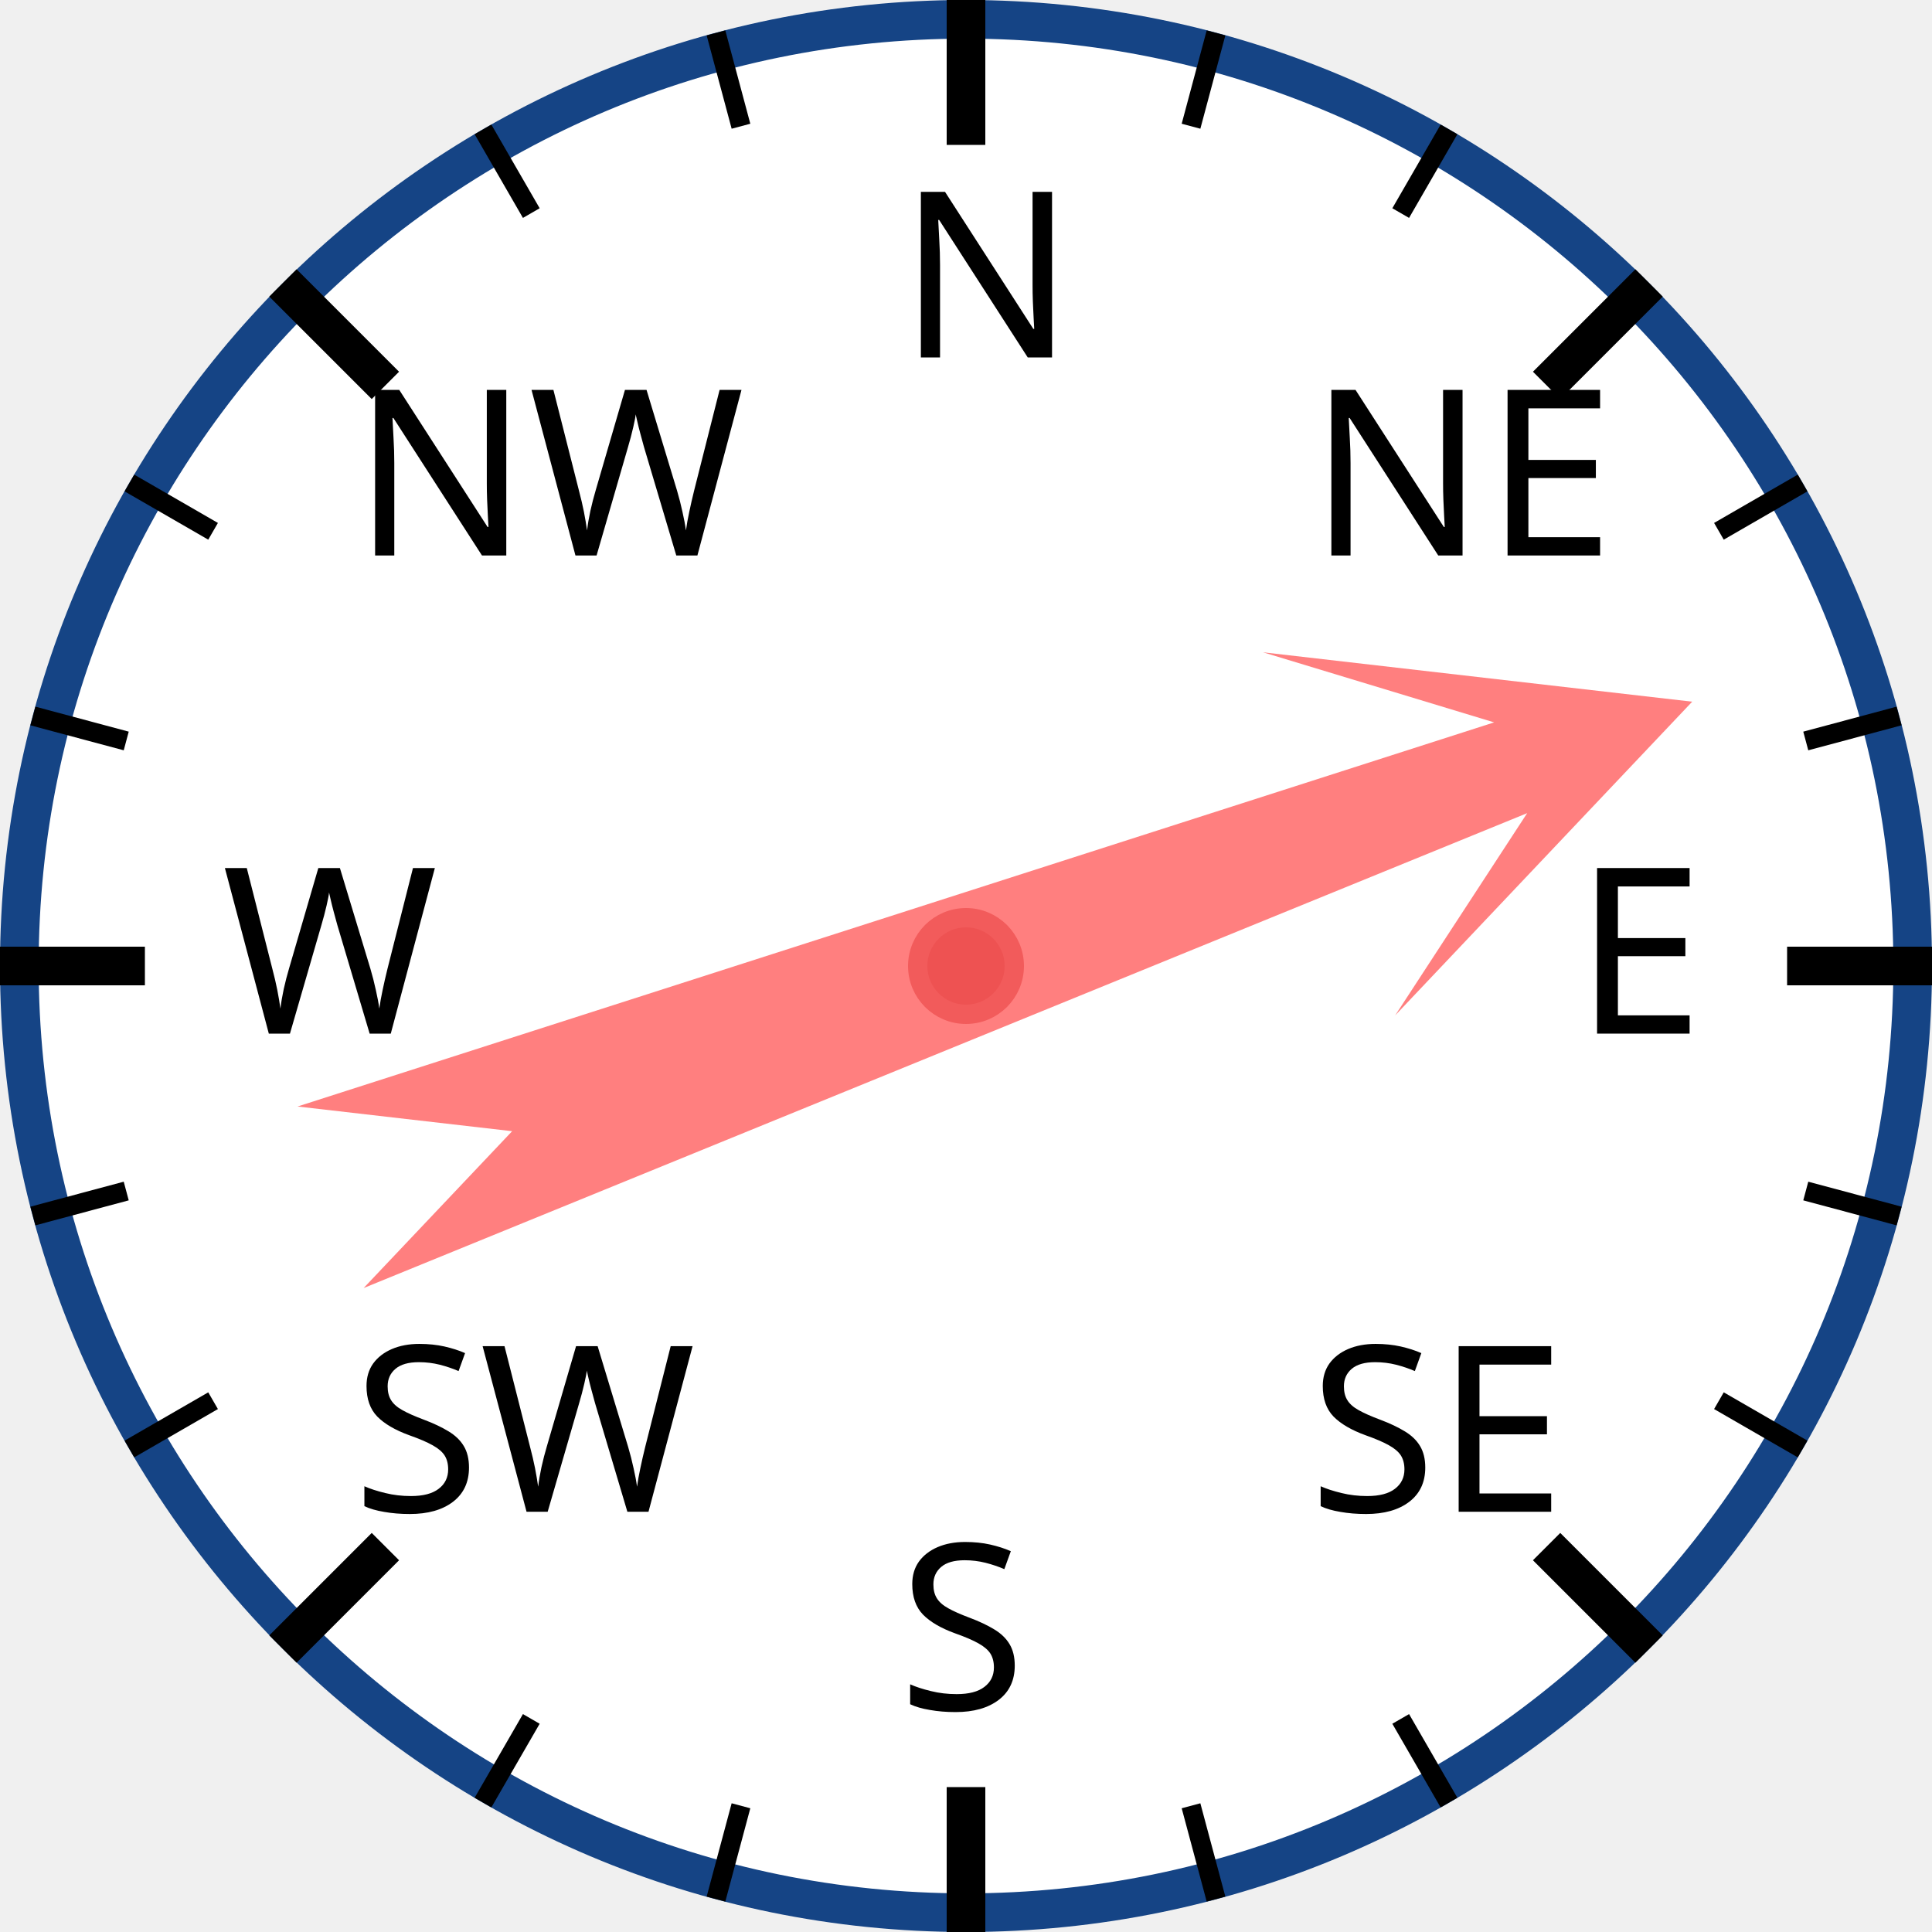
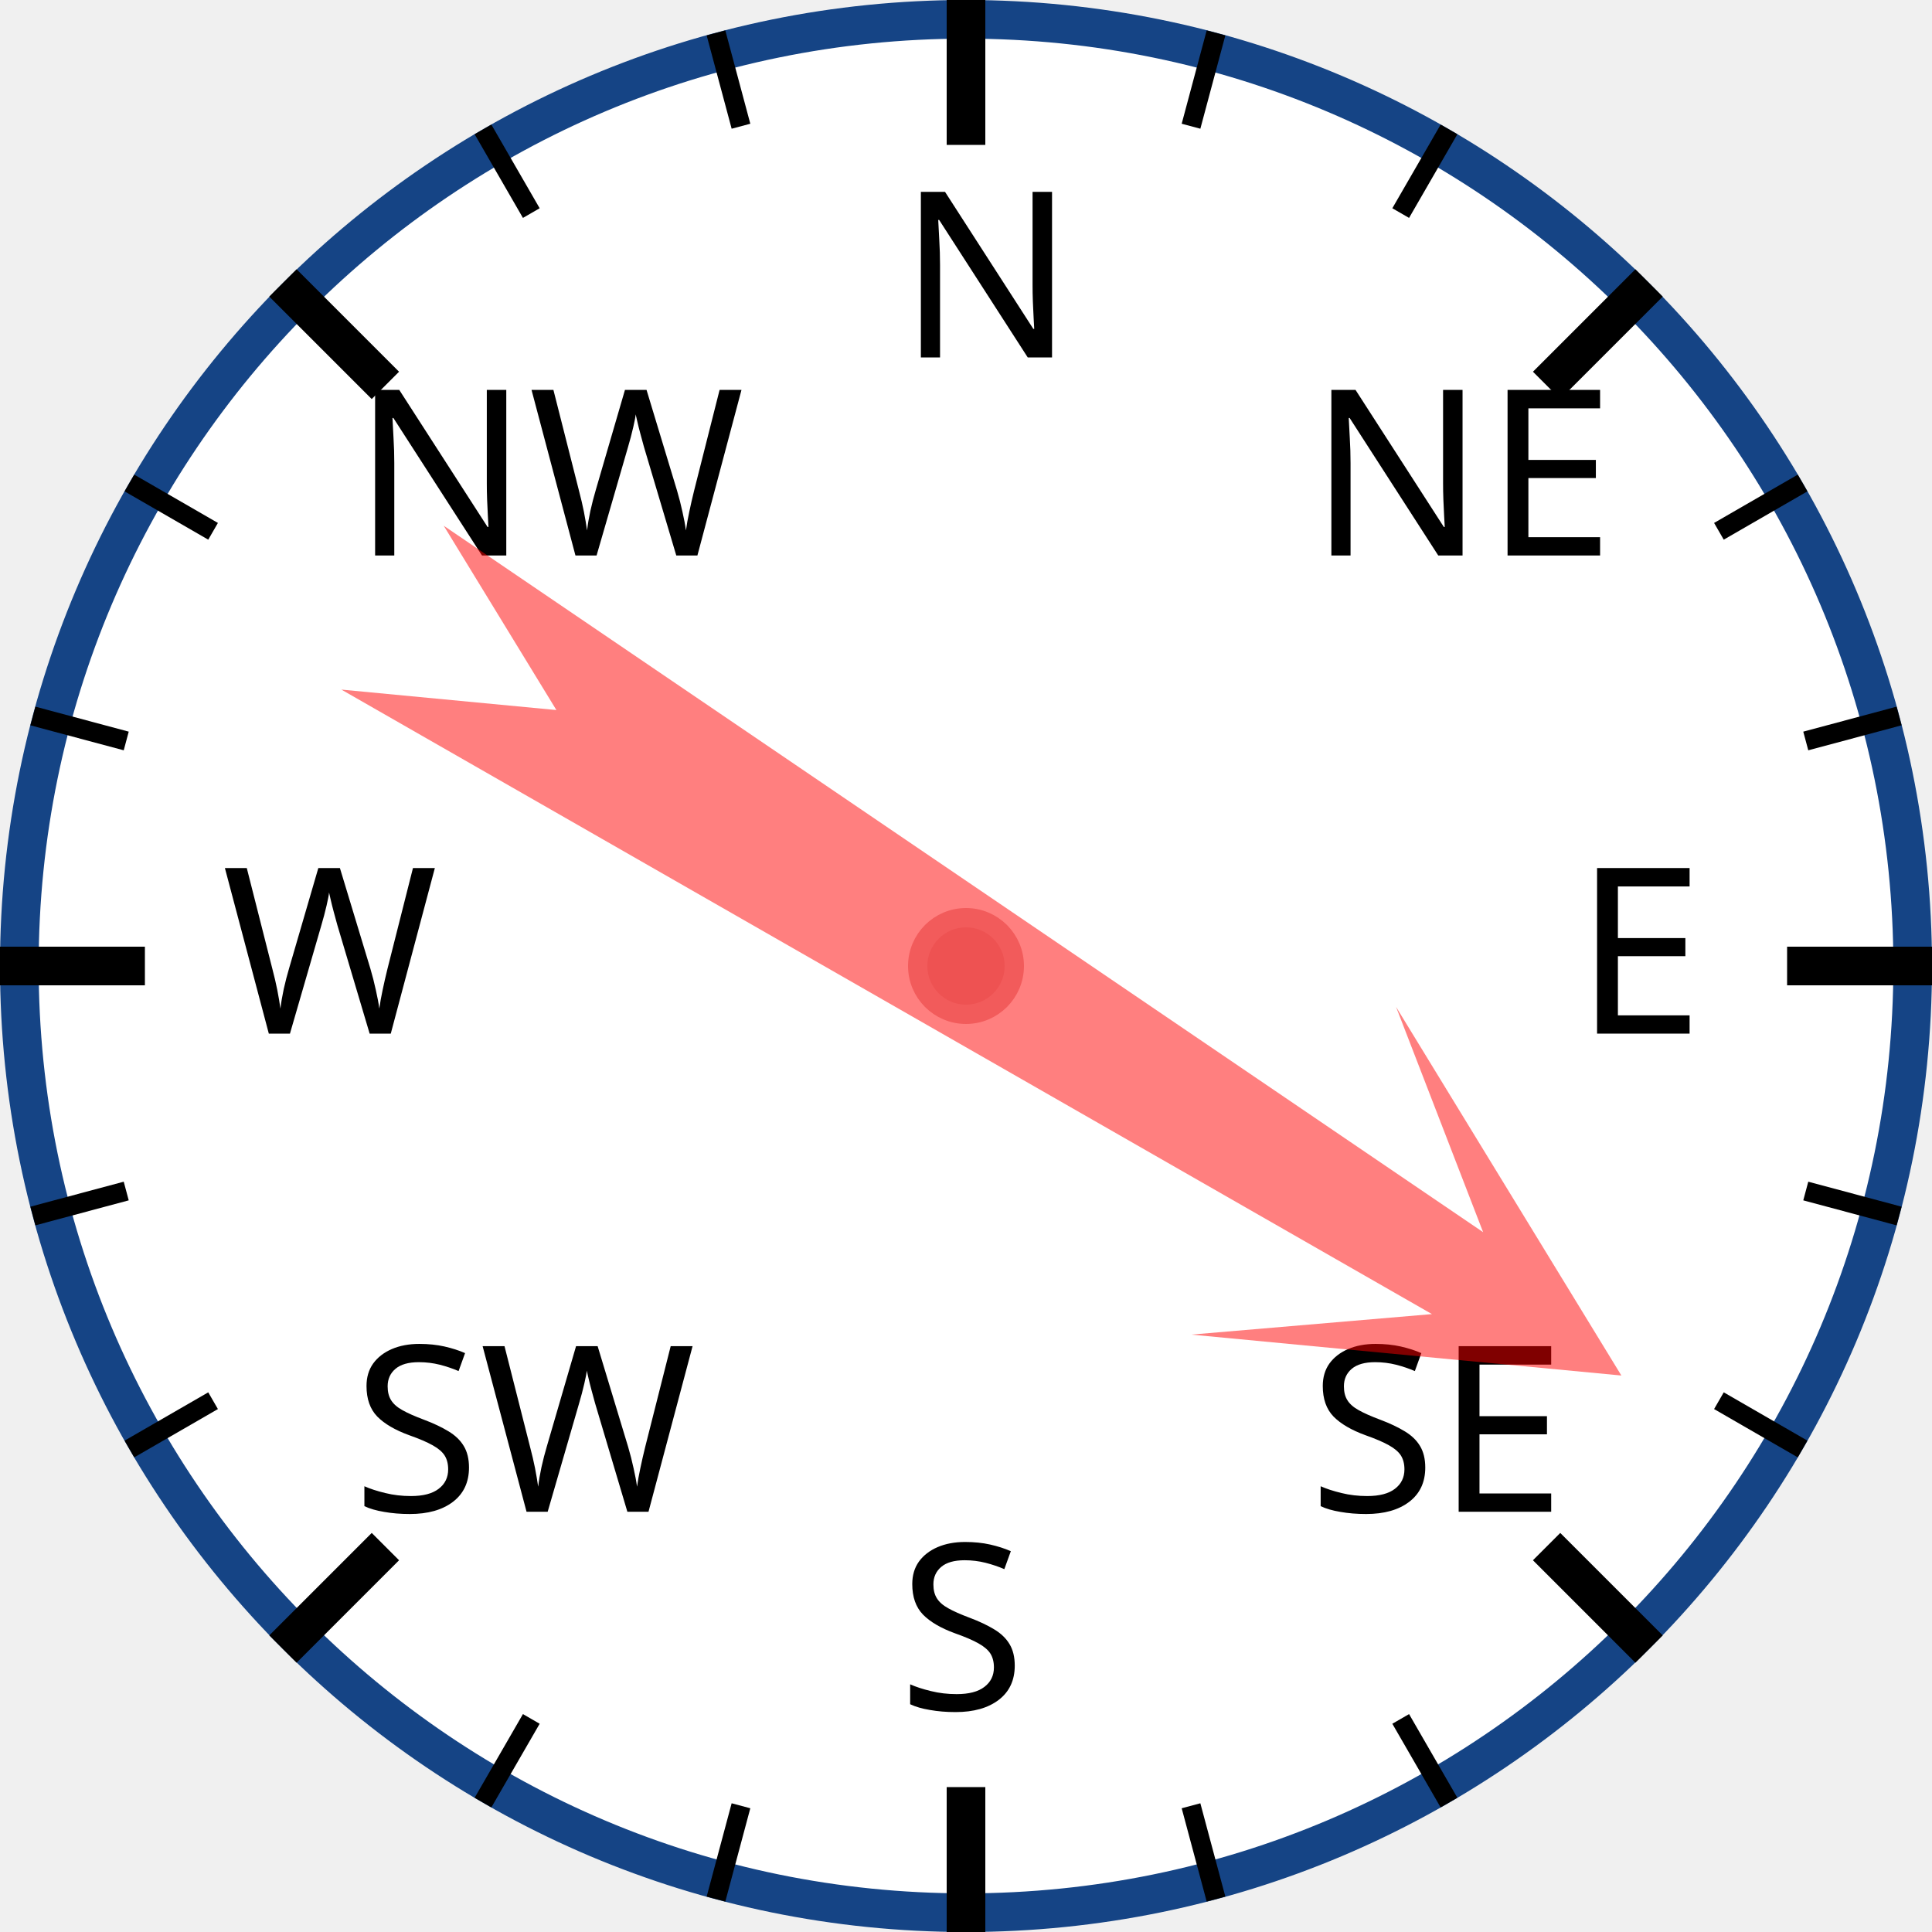
<svg xmlns="http://www.w3.org/2000/svg" width="120px" height="120px" viewBox="0 0 200 200">
  <circle cx="100" cy="100" r="98" style="fill: white; stroke: #154485; stroke-width: 4;" />
  <text x="93.0" y="37.0" style="font-family: sans-serif; font-size: 18pt;">N</text>
  <line x1="100.0" y1="0.0" x2="100.0" y2="15.0" style="stroke: black; stroke-width: 4;" />
  <line x1="74.118" y1="3.407" x2="76.706" y2="13.067" style="stroke: black; stroke-width: 2;" />
  <line x1="50" y1="13.397" x2="55" y2="22.058" style="stroke: black; stroke-width: 2;" />
  <text x="36.503" y="57.503" style="font-family: sans-serif; font-size: 18pt;">NW</text>
  <line x1="29.289" y1="29.289" x2="39.896" y2="39.896" style="stroke: black; stroke-width: 4;" />
  <line x1="13.397" y1="50" x2="22.058" y2="55" style="stroke: black; stroke-width: 2;" />
  <line x1="3.407" y1="74.118" x2="13.067" y2="76.706" style="stroke: black; stroke-width: 2;" />
  <text x="23.0" y="107.0" style="font-family: sans-serif; font-size: 18pt;">W</text>
  <line x1="0.0" y1="100.0" x2="15.0" y2="100.0" style="stroke: black; stroke-width: 4;" />
  <line x1="3.407" y1="125.882" x2="13.067" y2="123.294" style="stroke: black; stroke-width: 2;" />
  <line x1="13.397" y1="150" x2="22.058" y2="145" style="stroke: black; stroke-width: 2;" />
  <text x="36.503" y="156.497" style="font-family: sans-serif; font-size: 18pt;">SW</text>
  <line x1="29.289" y1="170.711" x2="39.896" y2="160.104" style="stroke: black; stroke-width: 4;" />
  <line x1="50" y1="186.603" x2="55" y2="177.942" style="stroke: black; stroke-width: 2;" />
  <line x1="74.118" y1="196.593" x2="76.706" y2="186.933" style="stroke: black; stroke-width: 2;" />
  <text x="93" y="177.0" style="font-family: sans-serif; font-size: 18pt;">S</text>
  <line x1="100" y1="200.0" x2="100" y2="185.0" style="stroke: black; stroke-width: 4;" />
  <line x1="125.882" y1="196.593" x2="123.294" y2="186.933" style="stroke: black; stroke-width: 2;" />
  <line x1="150.0" y1="186.603" x2="145.0" y2="177.942" style="stroke: black; stroke-width: 2;" />
  <text x="135.497" y="156.497" style="font-family: sans-serif; font-size: 18pt;">SE</text>
  <line x1="170.711" y1="170.711" x2="160.104" y2="160.104" style="stroke: black; stroke-width: 4;" />
  <line x1="186.603" y1="150" x2="177.942" y2="145" style="stroke: black; stroke-width: 2;" />
  <line x1="196.593" y1="125.882" x2="186.933" y2="123.294" style="stroke: black; stroke-width: 2;" />
  <text x="163.0" y="107" style="font-family: sans-serif; font-size: 18pt;">E</text>
  <line x1="200.0" y1="100" x2="185.0" y2="100" style="stroke: black; stroke-width: 4;" />
  <line x1="196.593" y1="74.118" x2="186.933" y2="76.706" style="stroke: black; stroke-width: 2;" />
  <line x1="186.603" y1="50" x2="177.942" y2="55" style="stroke: black; stroke-width: 2;" />
  <text x="135.497" y="57.503" style="font-family: sans-serif; font-size: 18pt;">NE</text>
  <line x1="170.711" y1="29.289" x2="160.104" y2="39.896" style="stroke: black; stroke-width: 4;" />
  <line x1="150" y1="13.397" x2="145" y2="22.058" style="stroke: black; stroke-width: 2;" />
  <line x1="125.882" y1="3.407" x2="123.294" y2="13.067" style="stroke: black; stroke-width: 2;" />
-   <polygon points="100 20 120 60 105 40 110 170 100 150 90 170 95 40 80 60" style="fill: red; fill-opacity: 0.5;" transform="rotate(70,100,100)" />
+   <polygon points="100 20 120 60 105 40 110 170 100 150 90 170 95 40 80 60" style="fill: red; fill-opacity: 0.5;" transform="rotate(122,100,100)" />
  <circle cx="100" cy="100" r="5" style="fill: #EE5252; stroke: #F25B5B; stroke-width: 2;" />
</svg>
